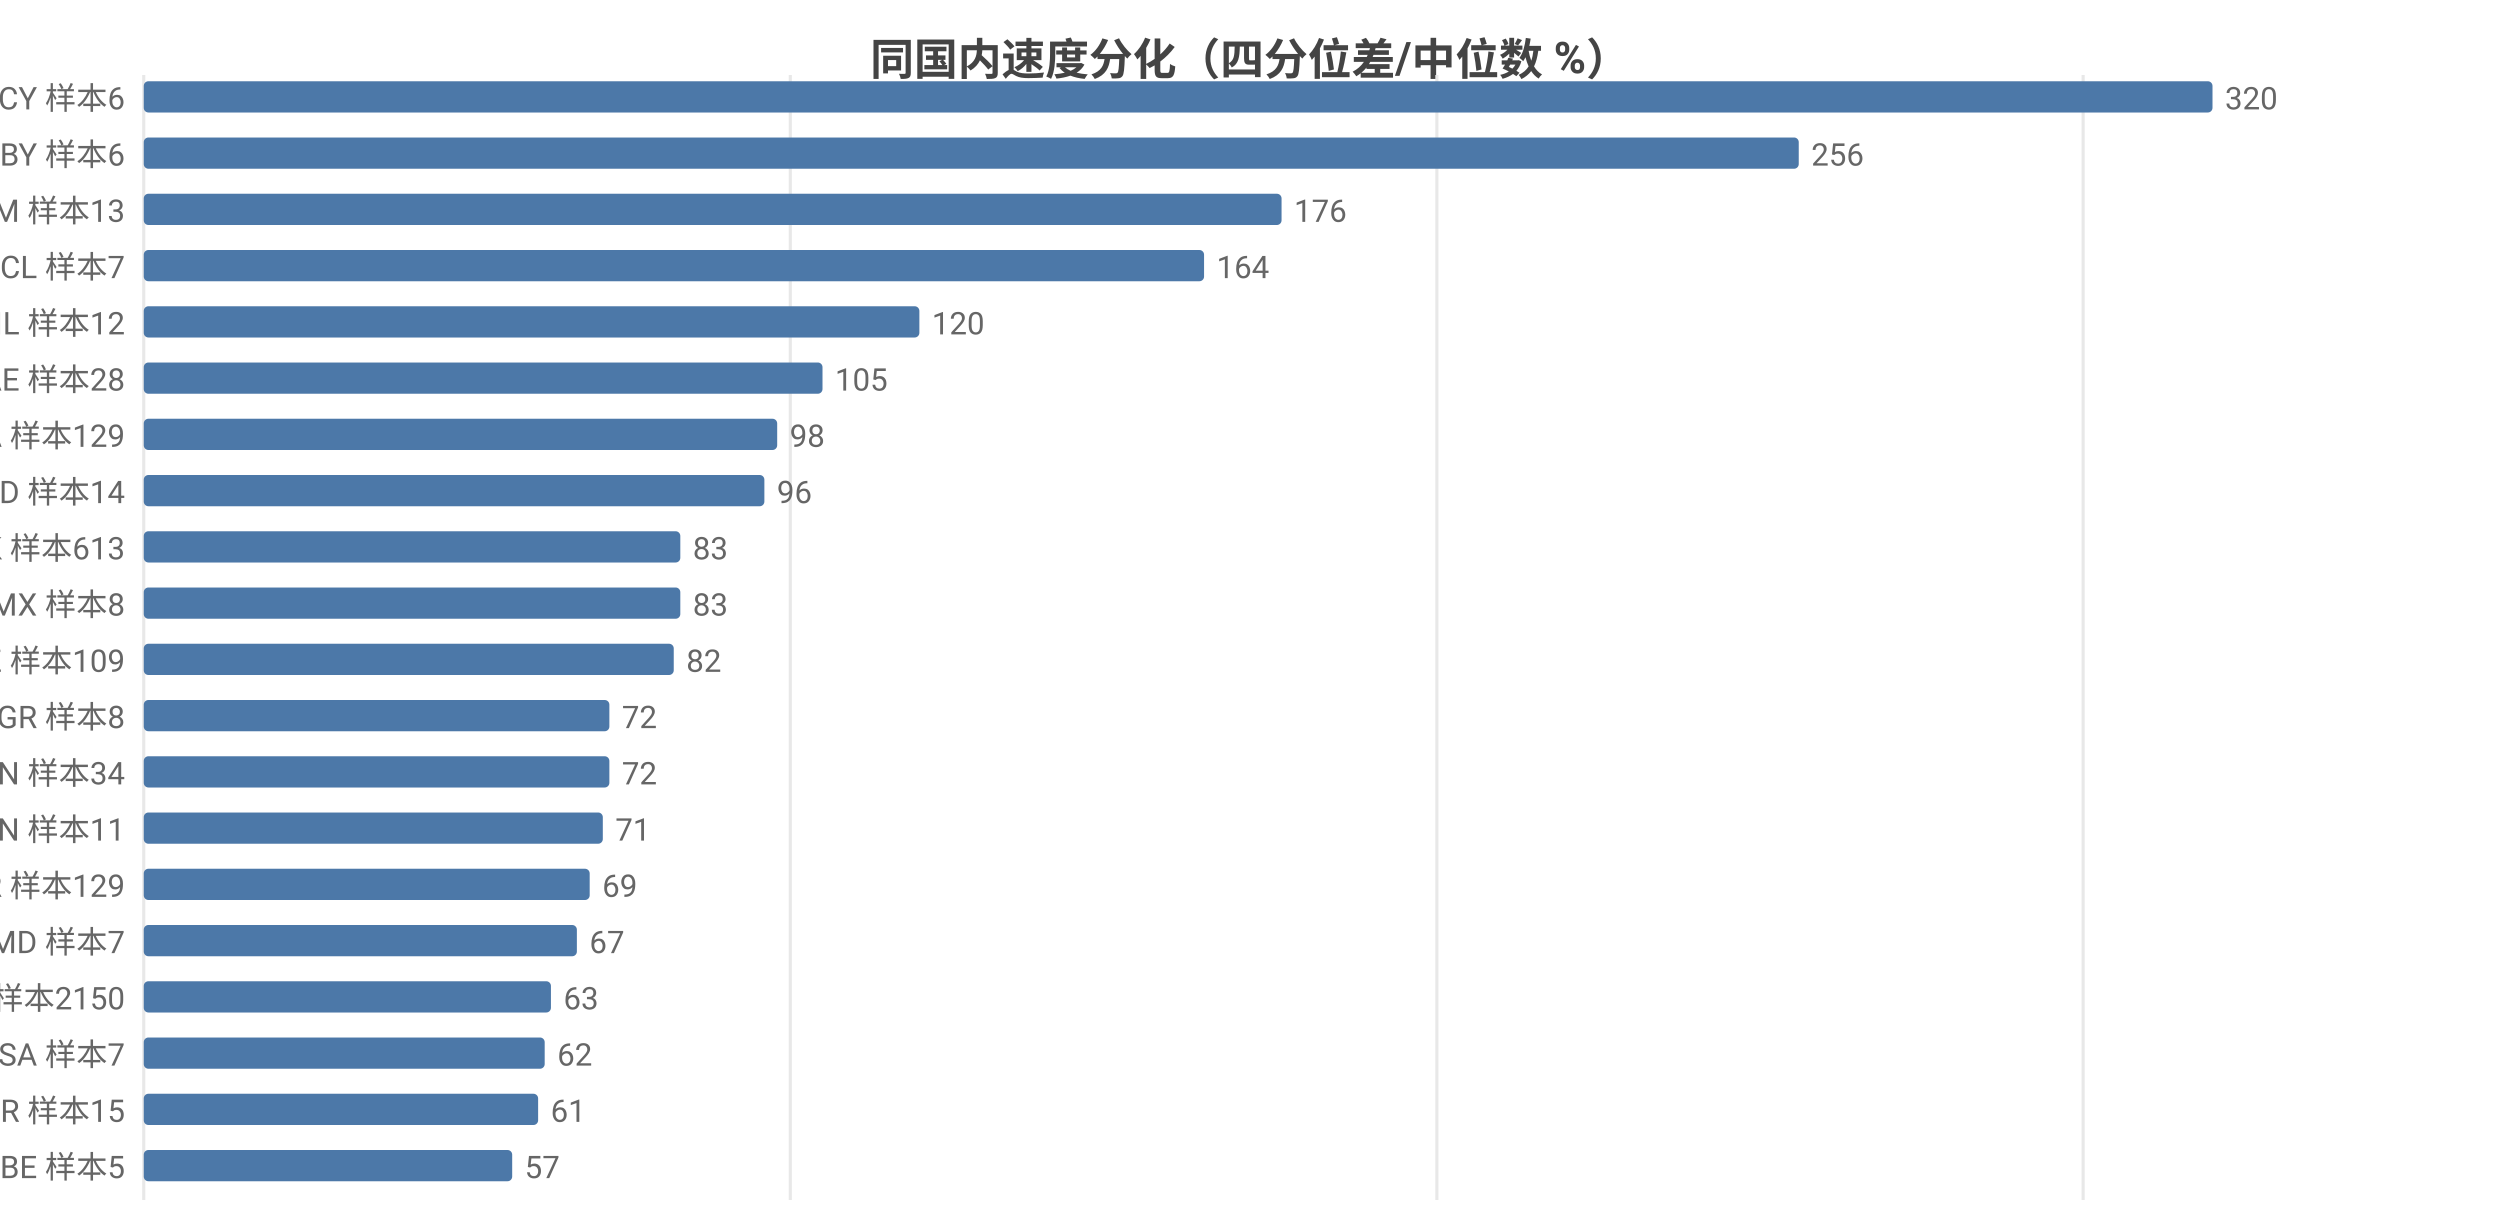
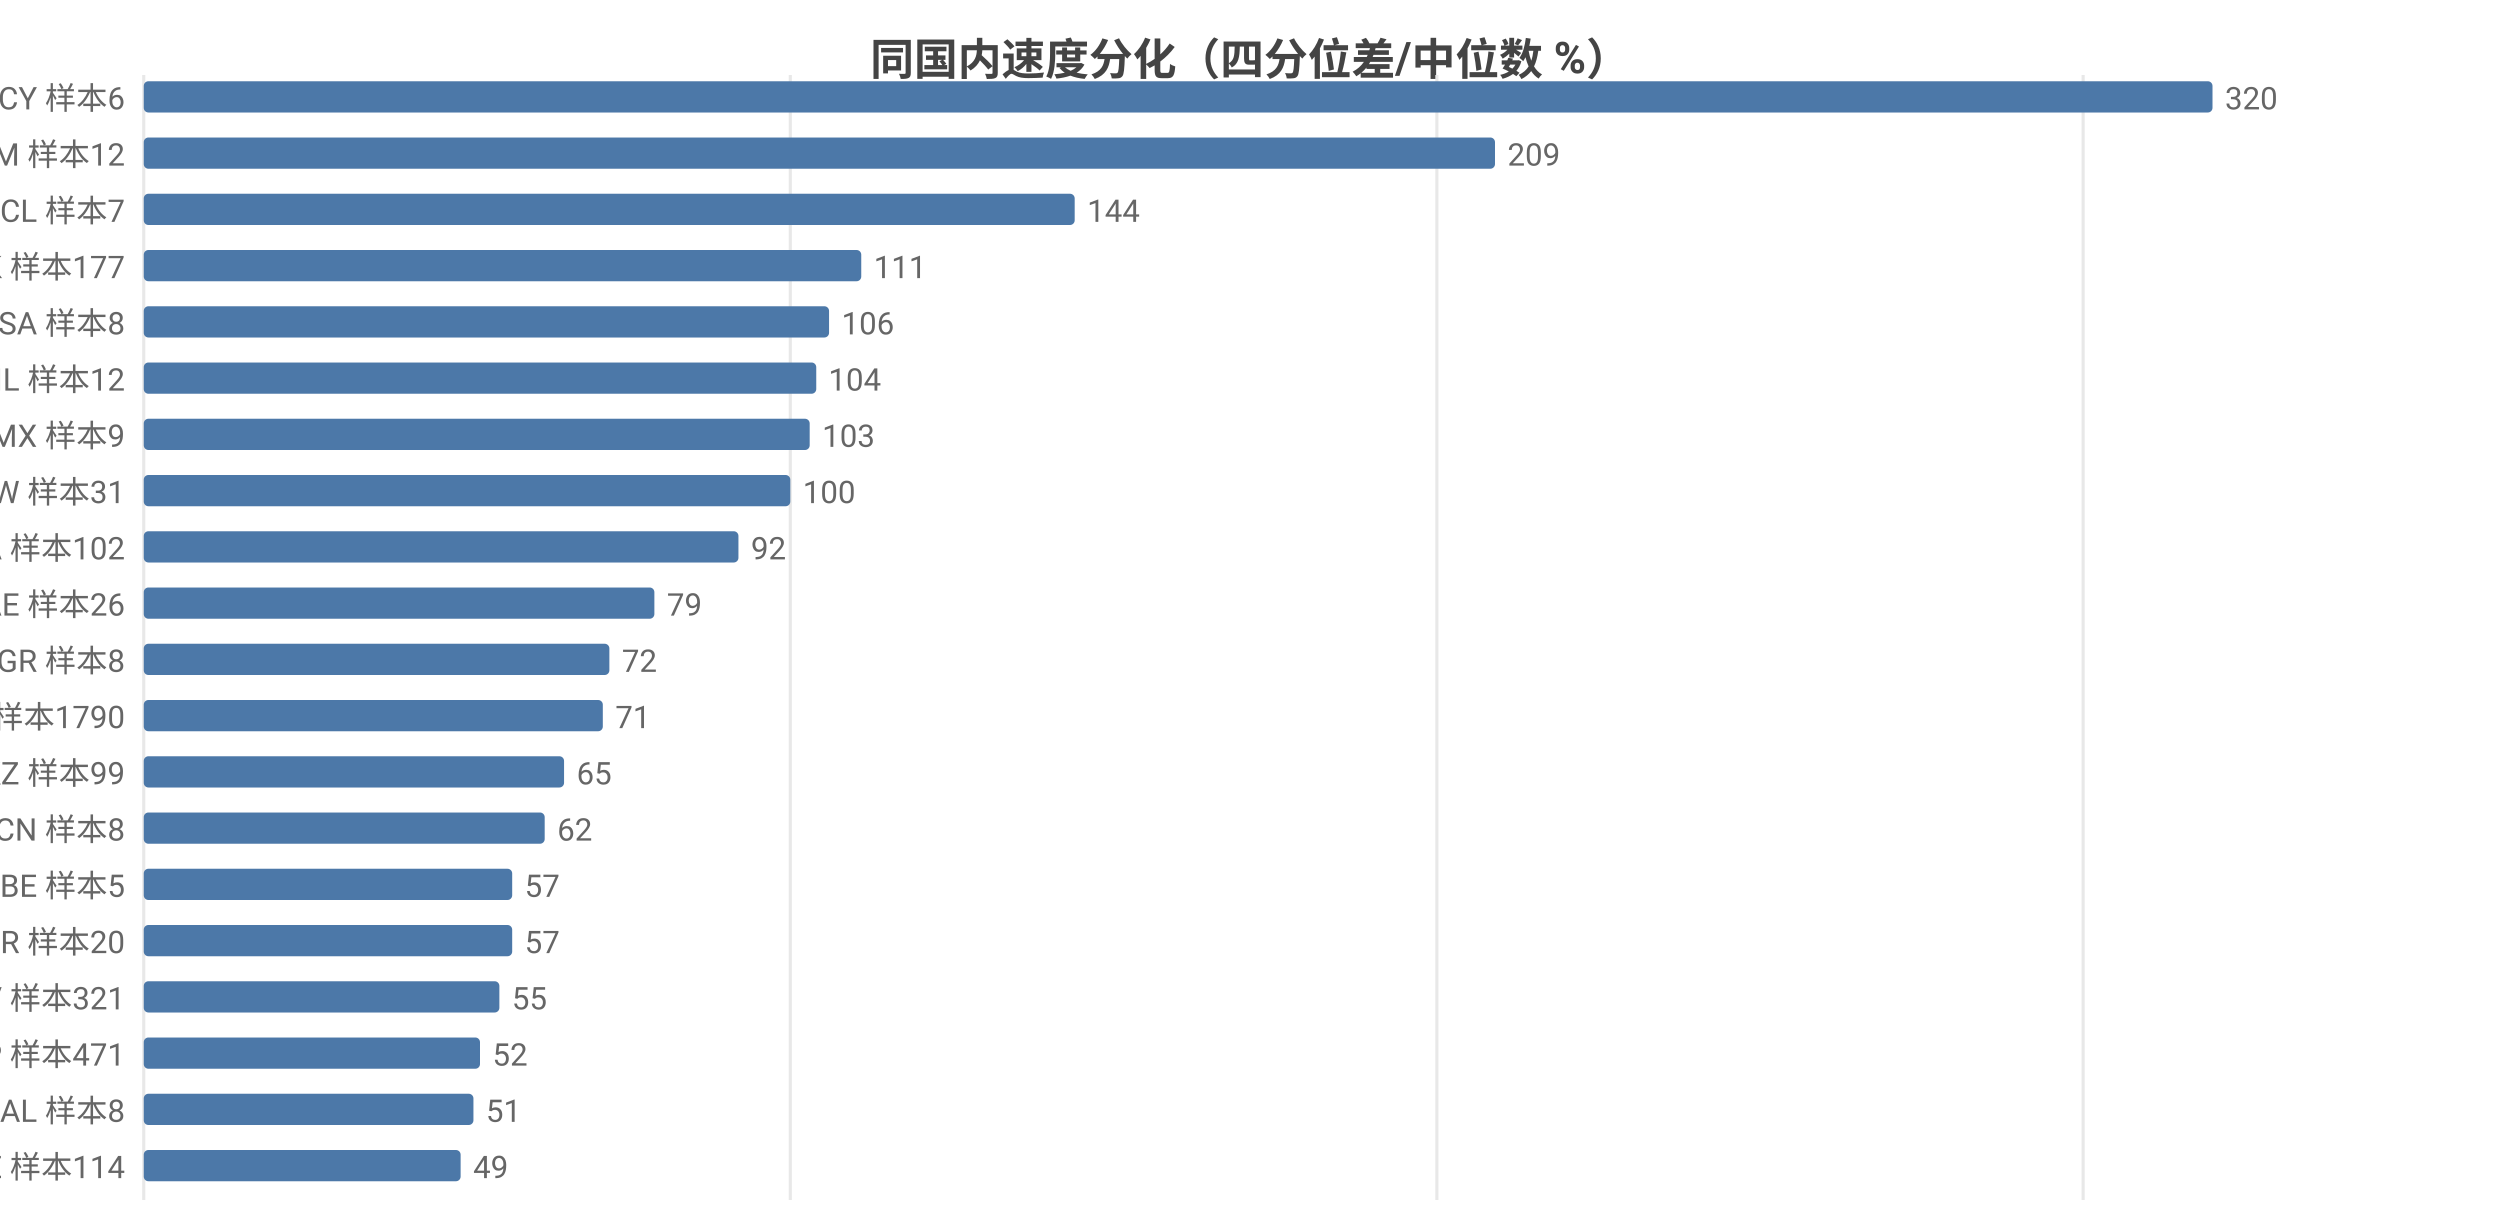
<svg xmlns="http://www.w3.org/2000/svg" width="800" height="392" viewBox="0 0 800 392">
  <rect width="800" height="392" fill="#ffffff" />
  <style>text{font-family:system-ui,-apple-system,'Segoe UI',Roboto,'PingFang SC','Microsoft YaHei','Noto Sans CJK SC',sans-serif}.g{stroke:#e8e8e8;stroke-width:1}.a{stroke:#999;stroke-width:1}.t{font-size:10px;fill:#666}.m{font-size:10px;text-anchor:middle;fill:#666}.e{font-size:10px;text-anchor:end;fill:#666}.l{font-size:11px;fill:#333}.tt{font-size:14px;font-weight:600;text-anchor:middle;fill:#444}.em{font-size:13px;text-anchor:middle;fill:#999}</style>
  <text class="tt" x="400.0" y="24">同国内速度分化（四分位差/中位数 %）</text>
  <line class="g" x1="46" y1="24" x2="46" y2="384" />
  <line class="g" x1="252.9" y1="24" x2="252.9" y2="384" />
  <line class="g" x1="459.8" y1="24" x2="459.8" y2="384" />
  <line class="g" x1="666.6" y1="24" x2="666.6" y2="384" />
  <text class="e" x="40" y="35">CY 样本6</text>
  <rect x="46" y="26" width="662" height="10" fill="#4c78a8" rx="1.5" />
  <text class="t" x="712" y="35">320</text>
-   <text class="e" x="40" y="53">BY 样本6</text>
-   <rect x="46" y="44" width="529.6" height="10" fill="#4c78a8" rx="1.5" />
-   <text class="t" x="579.6" y="53">256</text>
-   <text class="e" x="40" y="71">AM 样本13</text>
-   <rect x="46" y="62" width="364.1" height="10" fill="#4c78a8" rx="1.5" />
-   <text class="t" x="414.1" y="71">176</text>
-   <text class="e" x="40" y="89">CL 样本7</text>
-   <rect x="46" y="80" width="339.3" height="10" fill="#4c78a8" rx="1.5" />
-   <text class="t" x="389.3" y="89">164</text>
-   <text class="e" x="40" y="107">IL 样本12</text>
-   <rect x="46" y="98" width="248.2" height="10" fill="#4c78a8" rx="1.5" />
-   <text class="t" x="298.2" y="107">120</text>
-   <text class="e" x="40" y="125">AE 样本28</text>
-   <rect x="46" y="116" width="217.2" height="10" fill="#4c78a8" rx="1.5" />
-   <text class="t" x="267.2" y="125">105</text>
-   <text class="e" x="40" y="143">CA 样本129</text>
-   <rect x="46" y="134" width="202.7" height="10" fill="#4c78a8" rx="1.5" />
-   <text class="t" x="252.7" y="143">98</text>
-   <text class="e" x="40" y="161">ID 样本14</text>
-   <rect x="46" y="152" width="198.6" height="10" fill="#4c78a8" rx="1.5" />
-   <text class="t" x="248.6" y="161">96</text>
-   <text class="e" x="40" y="179">HK 样本613</text>
-   <rect x="46" y="170" width="171.7" height="10" fill="#4c78a8" rx="1.5" />
-   <text class="t" x="221.7" y="179">83</text>
-   <text class="e" x="40" y="197">MX 样本8</text>
-   <rect x="46" y="188" width="171.7" height="10" fill="#4c78a8" rx="1.5" />
-   <text class="t" x="221.7" y="197">83</text>
-   <text class="e" x="40" y="215">KZ 样本109</text>
-   <rect x="46" y="206" width="169.6" height="10" fill="#4c78a8" rx="1.5" />
-   <text class="t" x="219.6" y="215">82</text>
-   <text class="e" x="40" y="233">GR 样本8</text>
-   <rect x="46" y="224" width="149.0" height="10" fill="#4c78a8" rx="1.5" />
-   <text class="t" x="199.0" y="233">72</text>
-   <text class="e" x="40" y="251">VN 样本34</text>
-   <rect x="46" y="242" width="149.0" height="10" fill="#4c78a8" rx="1.5" />
-   <text class="t" x="199.0" y="251">72</text>
-   <text class="e" x="40" y="269">CN 样本11</text>
-   <rect x="46" y="260" width="146.9" height="10" fill="#4c78a8" rx="1.5" />
-   <text class="t" x="196.9" y="269">71</text>
-   <text class="e" x="40" y="287">KR 样本129</text>
-   <rect x="46" y="278" width="142.7" height="10" fill="#4c78a8" rx="1.5" />
-   <text class="t" x="192.7" y="287">69</text>
-   <text class="e" x="40" y="305">MD 样本7</text>
-   <rect x="46" y="296" width="138.6" height="10" fill="#4c78a8" rx="1.5" />
-   <text class="t" x="188.6" y="305">67</text>
-   <text class="e" x="40" y="323">US 样本2150</text>
-   <rect x="46" y="314" width="130.3" height="10" fill="#4c78a8" rx="1.5" />
-   <text class="t" x="180.3" y="323">63</text>
-   <text class="e" x="40" y="341">SA 样本7</text>
-   <rect x="46" y="332" width="128.3" height="10" fill="#4c78a8" rx="1.5" />
-   <text class="t" x="178.3" y="341">62</text>
-   <text class="e" x="40" y="359">BR 样本15</text>
-   <rect x="46" y="350" width="126.2" height="10" fill="#4c78a8" rx="1.5" />
-   <text class="t" x="176.2" y="359">61</text>
-   <text class="e" x="40" y="377">BE 样本5</text>
-   <rect x="46" y="368" width="117.9" height="10" fill="#4c78a8" rx="1.5" />
-   <text class="t" x="167.9" y="377">57</text>
+   <text class="e" x="40" y="53">AM 样本12</text>
+   <rect x="46" y="44" width="432.4" height="10" fill="#4c78a8" rx="1.5" />
+   <text class="t" x="482.4" y="53">209</text>
+   <text class="e" x="40" y="71">CL 样本7</text>
+   <rect x="46" y="62" width="297.9" height="10" fill="#4c78a8" rx="1.5" />
+   <text class="t" x="347.9" y="71">144</text>
+   <text class="e" x="40" y="89">HK 样本177</text>
+   <rect x="46" y="80" width="229.6" height="10" fill="#4c78a8" rx="1.5" />
+   <text class="t" x="279.6" y="89">111</text>
+   <text class="e" x="40" y="107">SA 样本8</text>
+   <rect x="46" y="98" width="219.3" height="10" fill="#4c78a8" rx="1.5" />
+   <text class="t" x="269.3" y="107">106</text>
+   <text class="e" x="40" y="125">IL 样本12</text>
+   <rect x="46" y="116" width="215.2" height="10" fill="#4c78a8" rx="1.5" />
+   <text class="t" x="265.1" y="125">104</text>
+   <text class="e" x="40" y="143">MX 样本9</text>
+   <rect x="46" y="134" width="213.1" height="10" fill="#4c78a8" rx="1.5" />
+   <text class="t" x="263.1" y="143">103</text>
+   <text class="e" x="40" y="161">TW 样本31</text>
+   <rect x="46" y="152" width="206.9" height="10" fill="#4c78a8" rx="1.5" />
+   <text class="t" x="256.9" y="161">100</text>
+   <text class="e" x="40" y="179">CA 样本102</text>
+   <rect x="46" y="170" width="190.3" height="10" fill="#4c78a8" rx="1.5" />
+   <text class="t" x="240.3" y="179">92</text>
+   <text class="e" x="40" y="197">AE 样本26</text>
+   <rect x="46" y="188" width="163.4" height="10" fill="#4c78a8" rx="1.5" />
+   <text class="t" x="213.4" y="197">79</text>
+   <text class="e" x="40" y="215">GR 样本8</text>
+   <rect x="46" y="206" width="149.0" height="10" fill="#4c78a8" rx="1.5" />
+   <text class="t" x="199.0" y="215">72</text>
+   <text class="e" x="40" y="233">US 样本1790</text>
+   <rect x="46" y="224" width="146.9" height="10" fill="#4c78a8" rx="1.5" />
+   <text class="t" x="196.9" y="233">71</text>
+   <text class="e" x="40" y="251">KZ 样本99</text>
+   <rect x="46" y="242" width="134.5" height="10" fill="#4c78a8" rx="1.5" />
+   <text class="t" x="184.5" y="251">65</text>
+   <text class="e" x="40" y="269">CN 样本8</text>
+   <rect x="46" y="260" width="128.3" height="10" fill="#4c78a8" rx="1.5" />
+   <text class="t" x="178.3" y="269">62</text>
+   <text class="e" x="40" y="287">BE 样本5</text>
+   <rect x="46" y="278" width="117.9" height="10" fill="#4c78a8" rx="1.5" />
+   <text class="t" x="167.9" y="287">57</text>
+   <text class="e" x="40" y="305">BR 样本20</text>
+   <rect x="46" y="296" width="117.9" height="10" fill="#4c78a8" rx="1.5" />
+   <text class="t" x="167.9" y="305">57</text>
+   <text class="e" x="40" y="323">LV 样本321</text>
+   <rect x="46" y="314" width="113.8" height="10" fill="#4c78a8" rx="1.5" />
+   <text class="t" x="163.8" y="323">55</text>
+   <text class="e" x="40" y="341">JP 样本471</text>
+   <rect x="46" y="332" width="107.6" height="10" fill="#4c78a8" rx="1.5" />
+   <text class="t" x="157.6" y="341">52</text>
+   <text class="e" x="40" y="359">AL 样本8</text>
+   <rect x="46" y="350" width="105.5" height="10" fill="#4c78a8" rx="1.5" />
+   <text class="t" x="155.5" y="359">51</text>
+   <text class="e" x="40" y="377">EE 样本114</text>
+   <rect x="46" y="368" width="101.4" height="10" fill="#4c78a8" rx="1.5" />
+   <text class="t" x="151.4" y="377">49</text>
</svg>
